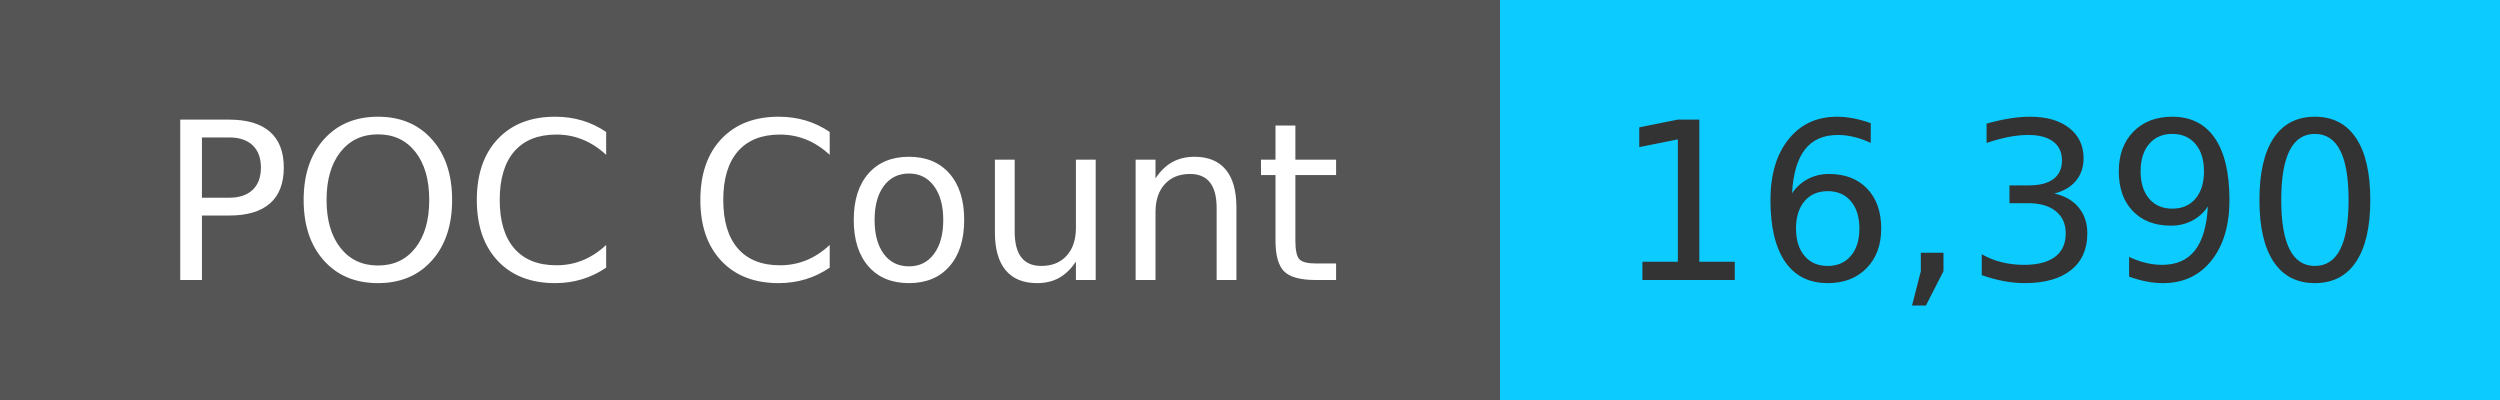
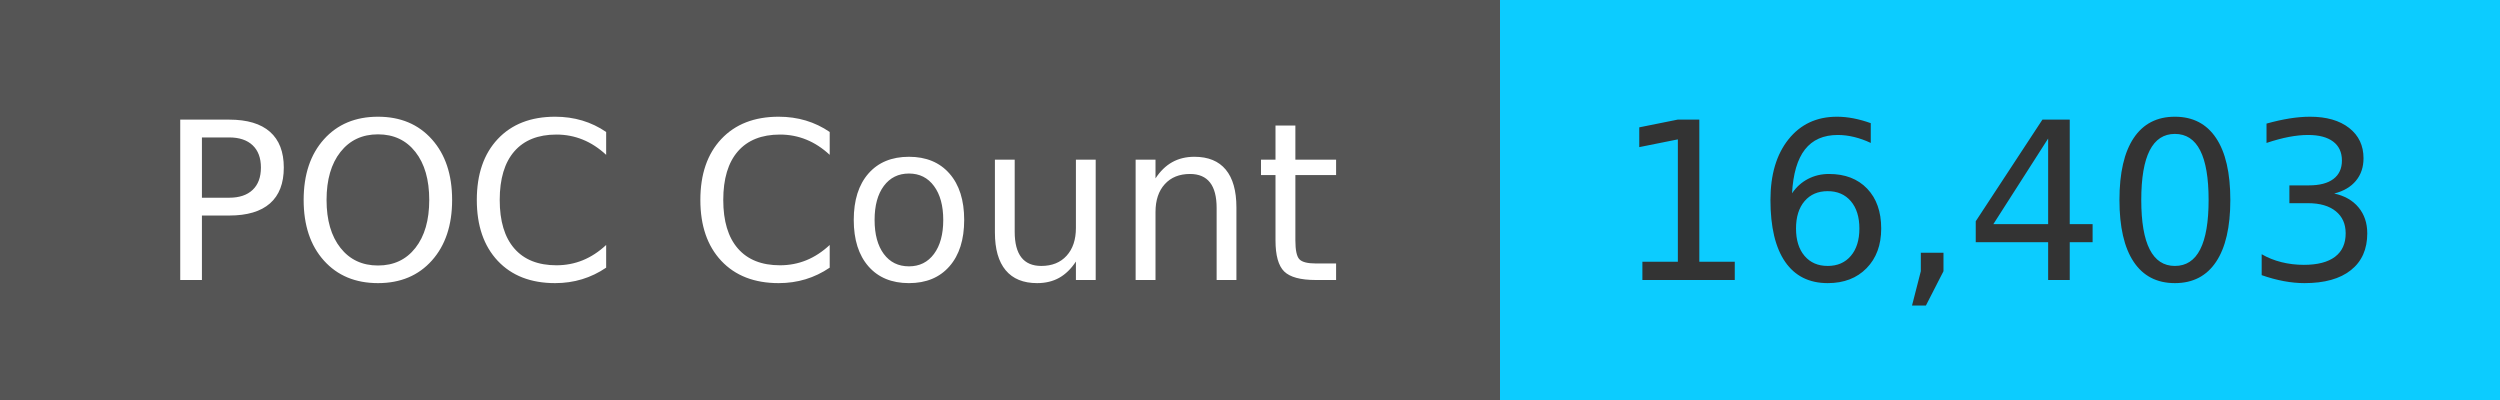
<svg xmlns="http://www.w3.org/2000/svg" width="125" height="20" role="img">
  <linearGradient id="s" x2="0" y2="100%">
    <stop offset="0" stop-color="#bbb" stop-opacity=".1" />
    <stop offset="1" stop-opacity=".1" />
  </linearGradient>
  <g>
    <rect width="75" height="20" fill="#555" />
    <rect x="75" width="267" height="20" fill="#0cccff" />
  </g>
  <g fill="#fff" text-anchor="middle" font-family="Verdana,Geneva,DejaVu Sans,sans-serif" text-rendering="geometricPrecision" font-size="110">
    <text x="375" y="140" transform="scale(.1)" fill="#fff">
            POC Count
        </text>
    <text x="1000" y="140" transform="scale(.1)" fill="#333">
-             16,390
+             16,403
        </text>
  </g>
</svg>
